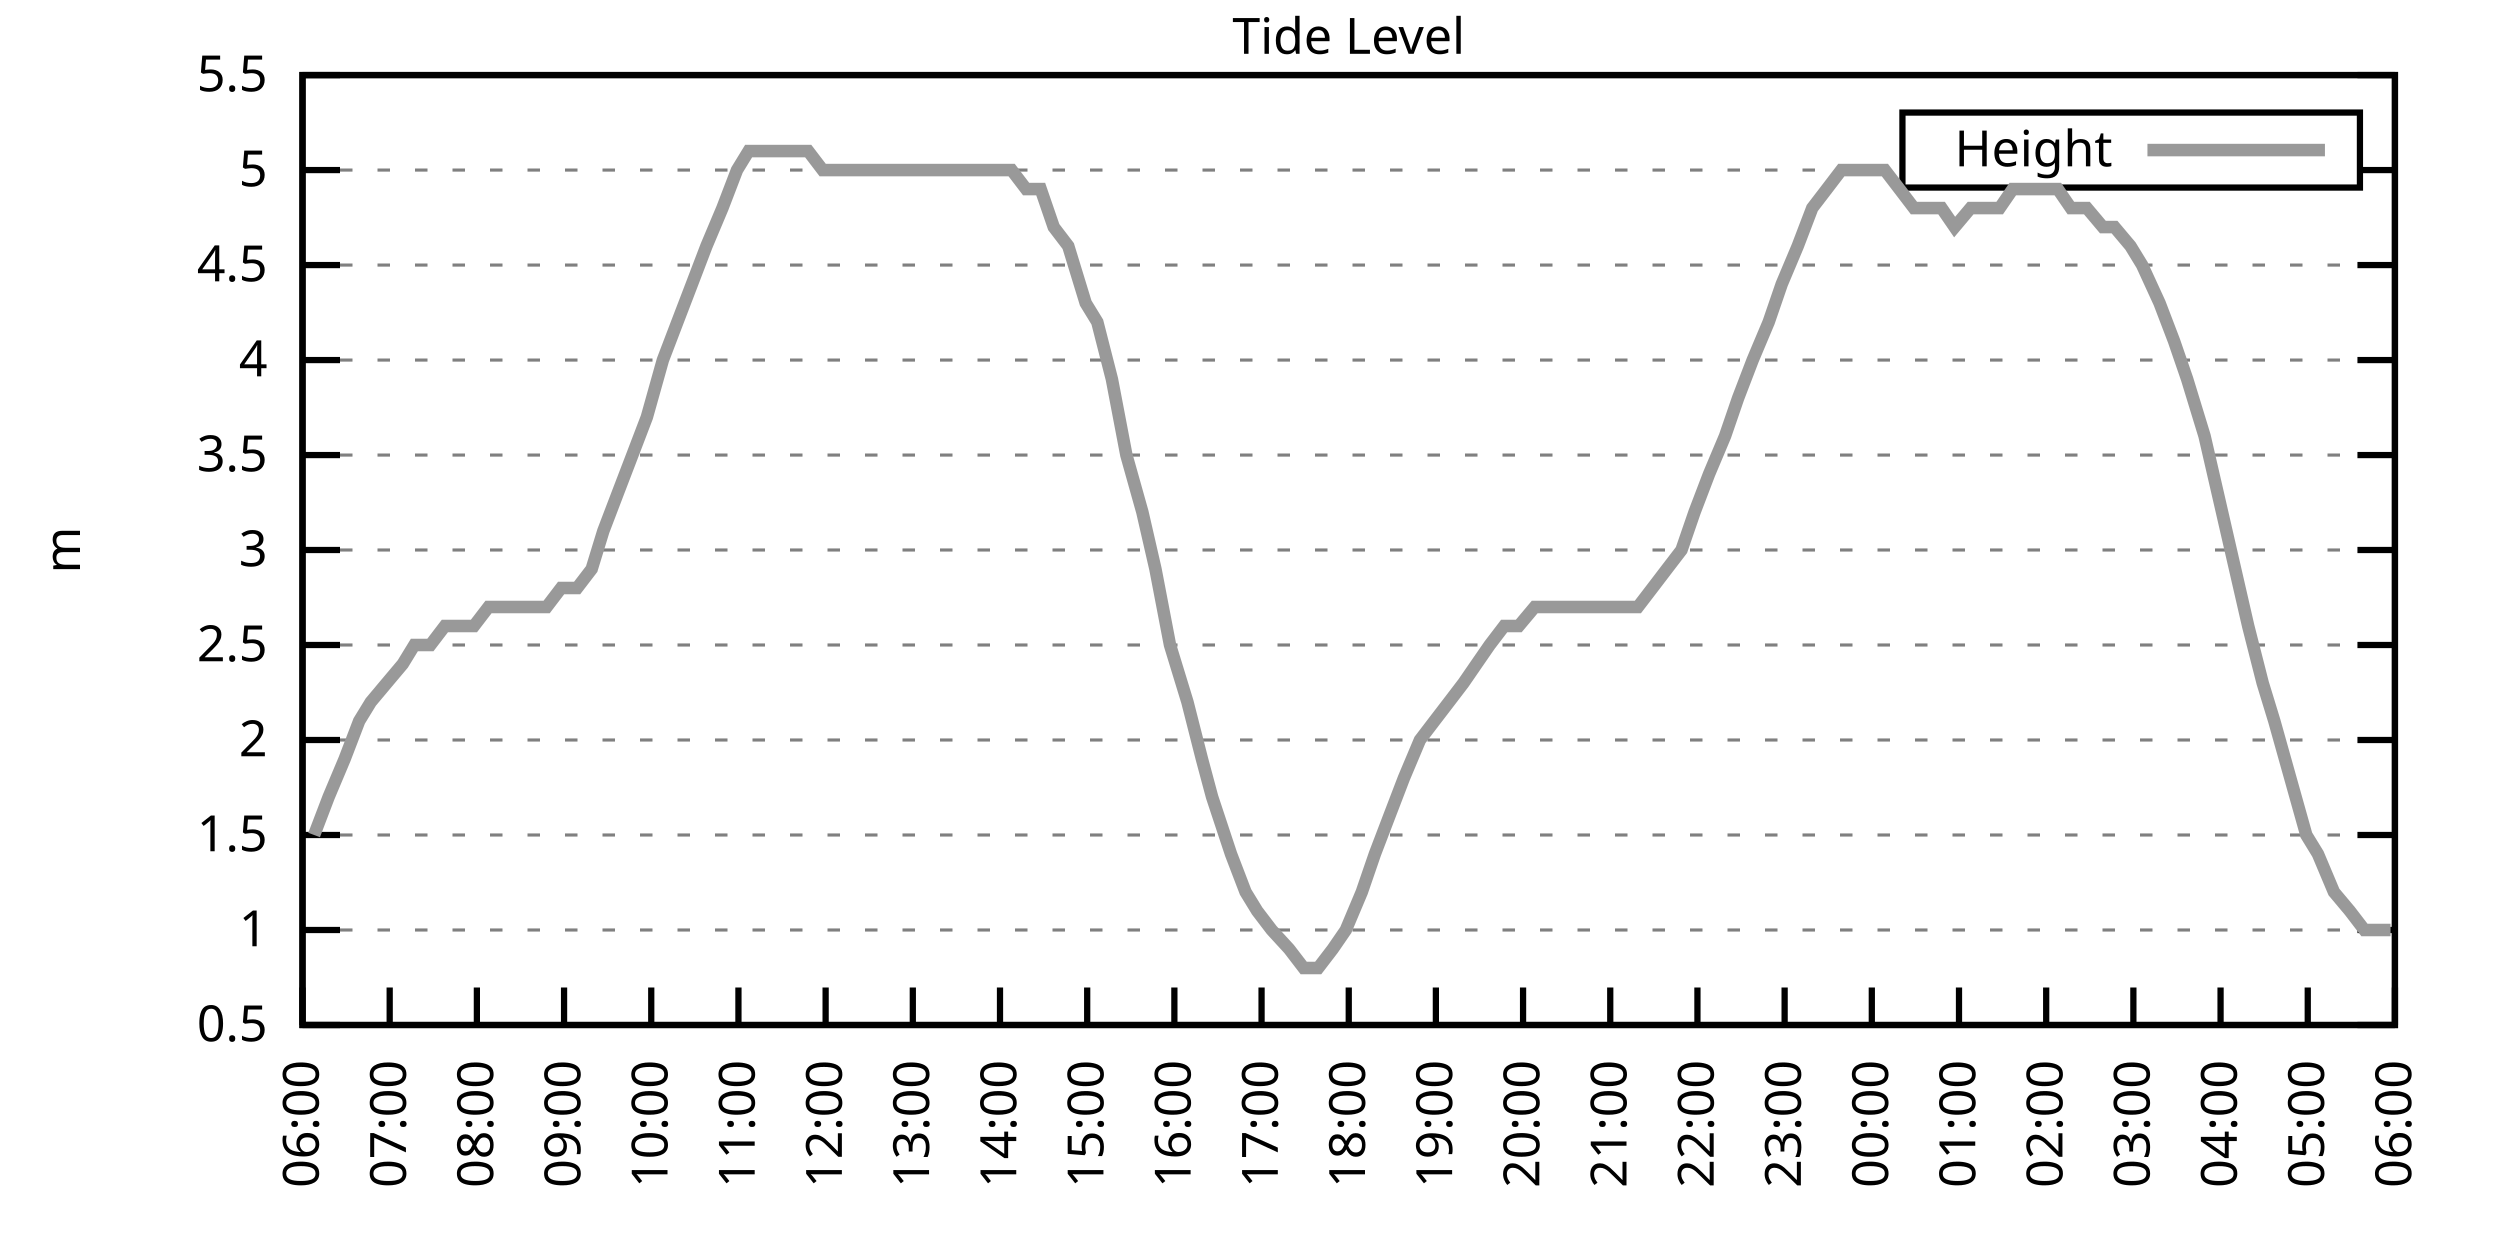
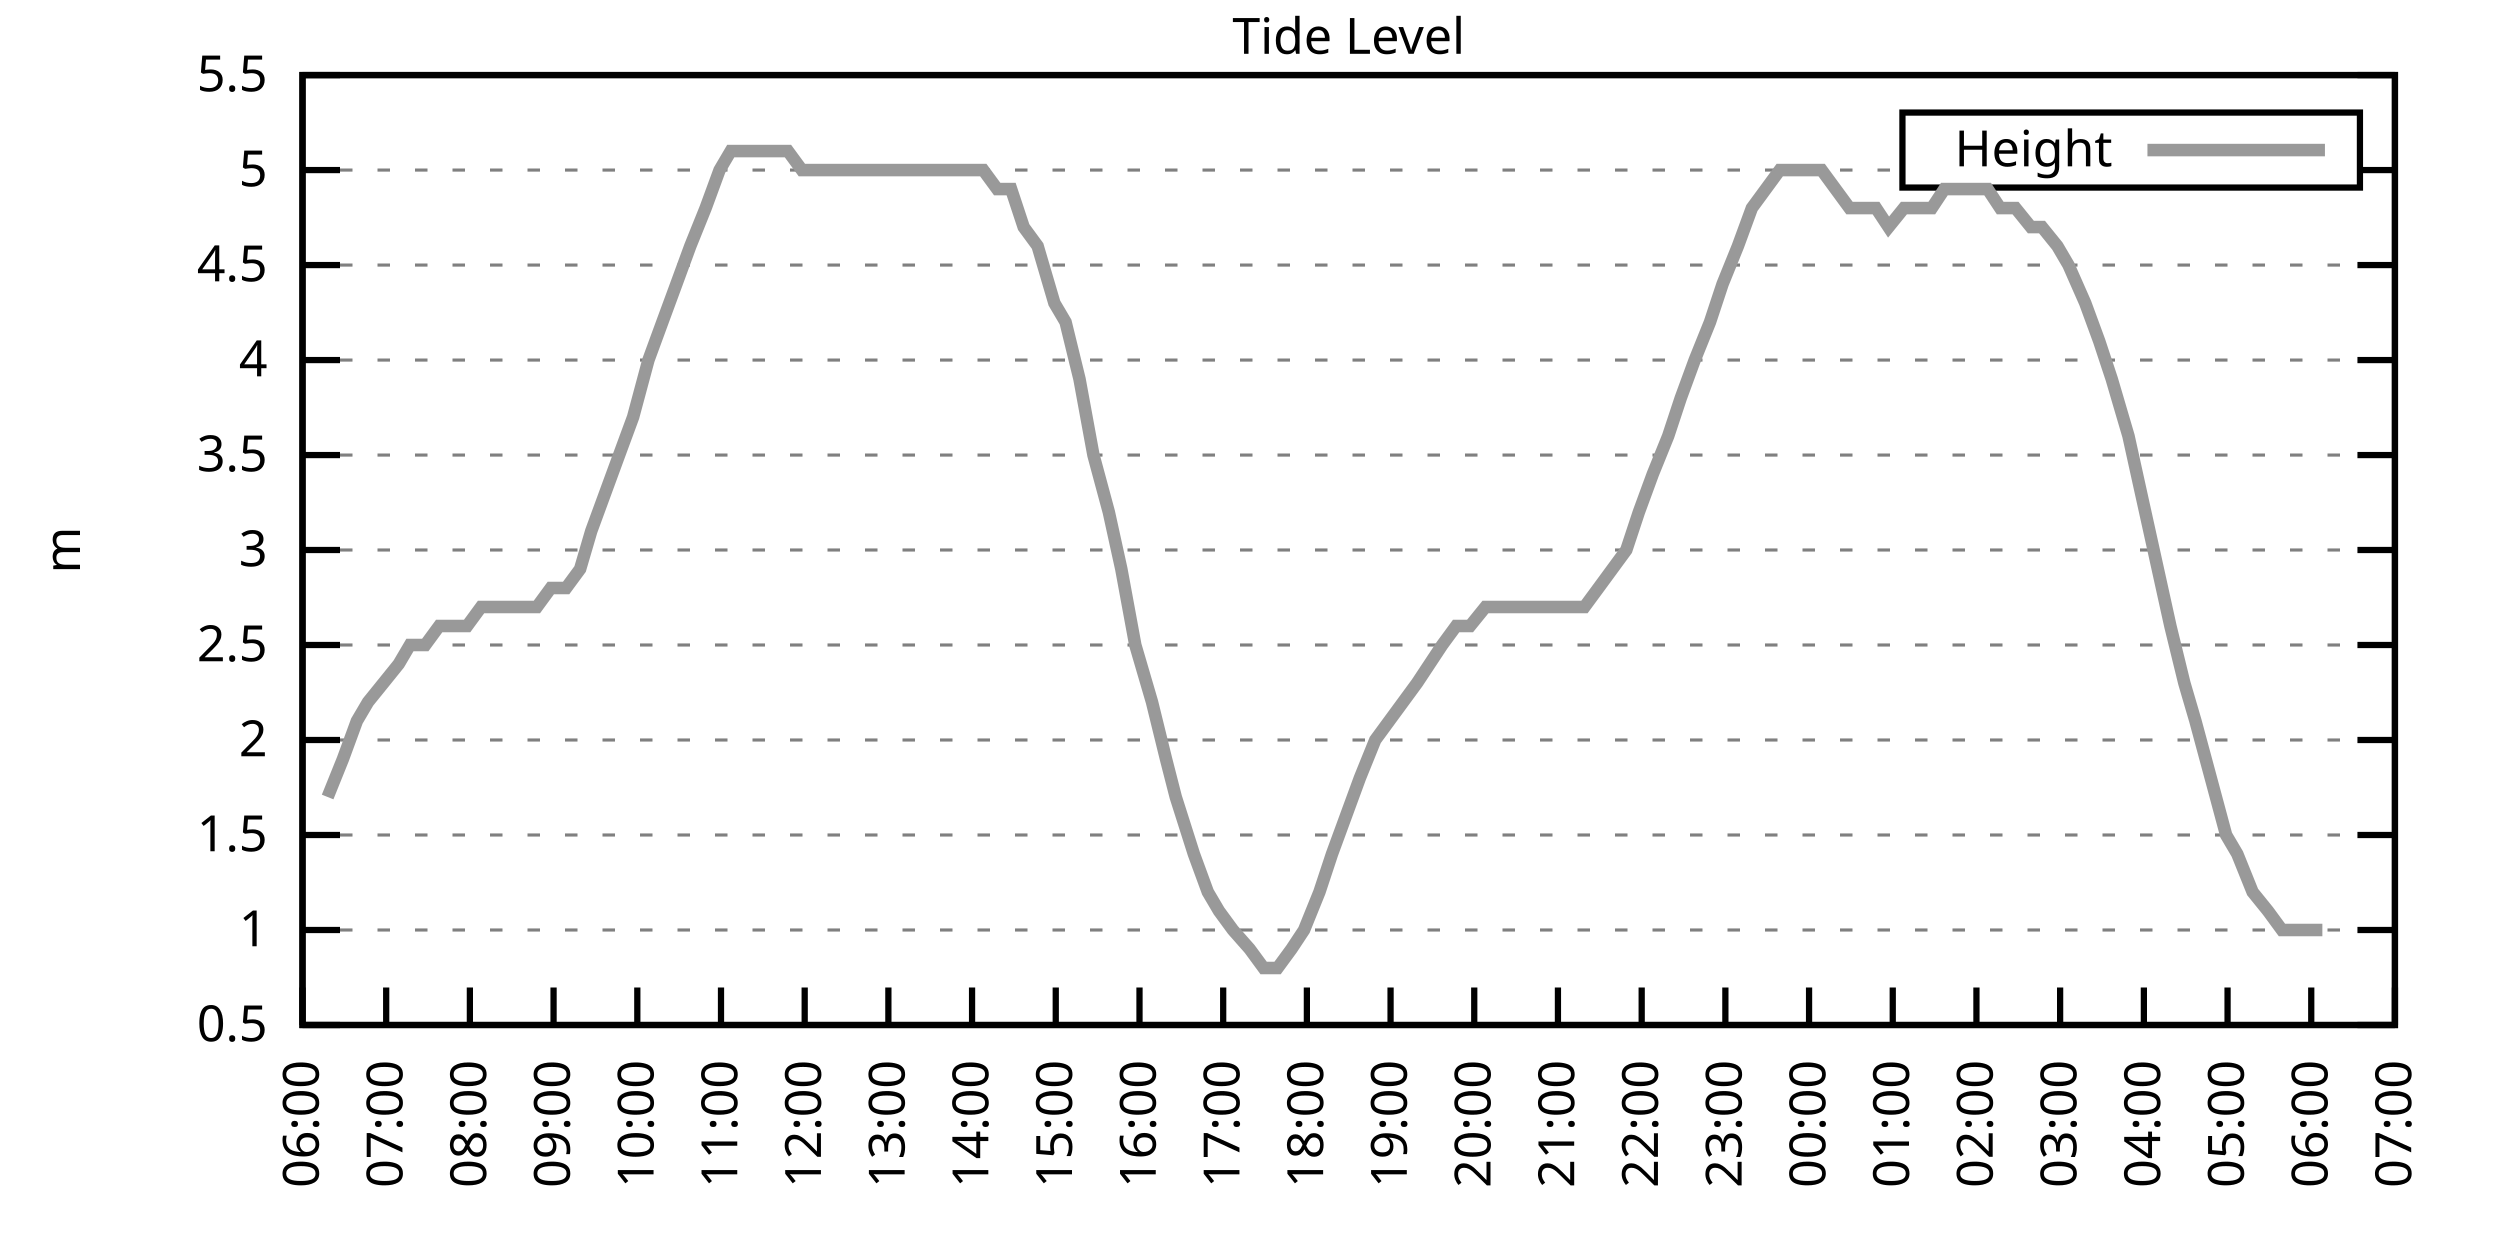
<svg xmlns="http://www.w3.org/2000/svg" xmlns:xlink="http://www.w3.org/1999/xlink" width="400" height="200" viewBox="0 0 400 200">
  <g id="gnuplot_canvas">
    <rect x="0" y="0" width="400" height="200" fill="none" />
    <defs>
      <circle id="gpDot" r="0.5" stroke-width="0.5" stroke="currentColor" />
      <path id="gpPt0" stroke-width="0.333" stroke="currentColor" d="M-1,0 h2 M0,-1 v2" />
      <path id="gpPt1" stroke-width="0.333" stroke="currentColor" d="M-1,-1 L1,1 M1,-1 L-1,1" />
      <path id="gpPt2" stroke-width="0.333" stroke="currentColor" d="M-1,0 L1,0 M0,-1 L0,1 M-1,-1 L1,1 M-1,1 L1,-1" />
      <rect id="gpPt3" stroke-width="0.333" stroke="currentColor" x="-1" y="-1" width="2" height="2" />
      <rect id="gpPt4" stroke-width="0.333" stroke="currentColor" fill="currentColor" x="-1" y="-1" width="2" height="2" />
      <circle id="gpPt5" stroke-width="0.333" stroke="currentColor" cx="0" cy="0" r="1" />
      <use xlink:href="#gpPt5" id="gpPt6" fill="currentColor" stroke="none" />
      <path id="gpPt7" stroke-width="0.333" stroke="currentColor" d="M0,-1.33 L-1.33,0.67 L1.33,0.67 z" />
      <use xlink:href="#gpPt7" id="gpPt8" fill="currentColor" stroke="none" />
      <use xlink:href="#gpPt7" id="gpPt9" stroke="currentColor" transform="rotate(180)" />
      <use xlink:href="#gpPt9" id="gpPt10" fill="currentColor" stroke="none" />
      <use xlink:href="#gpPt3" id="gpPt11" stroke="currentColor" transform="rotate(45)" />
      <use xlink:href="#gpPt11" id="gpPt12" fill="currentColor" stroke="none" />
      <path id="gpPt13" stroke-width="0.333" stroke="currentColor" d="M0,1.330 L1.265,0.411 L0.782,-1.067 L-0.782,-1.076 L-1.265,0.411 z" />
      <use xlink:href="#gpPt13" id="gpPt14" fill="currentColor" stroke="none" />
      <filter id="textbox" filterUnits="objectBoundingBox" x="0" y="0" height="1" width="1">
        <feFlood flood-color="white" flood-opacity="1" result="bgnd" />
        <feComposite in="SourceGraphic" in2="bgnd" operator="atop" />
      </filter>
      <filter id="greybox" filterUnits="objectBoundingBox" x="0" y="0" height="1" width="1">
        <feFlood flood-color="lightgrey" flood-opacity="1" result="grey" />
        <feComposite in="SourceGraphic" in2="grey" operator="atop" />
      </filter>
    </defs>
    <g fill="none" color="white" stroke="currentColor" stroke-width="1.00" stroke-linecap="butt" stroke-linejoin="miter">
</g>
    <g fill="none" color="black" stroke="currentColor" stroke-width="1.00" stroke-linecap="butt" stroke-linejoin="miter">
      <g stroke="none" shape-rendering="crispEdges">
        <polygon fill="rgb(255, 255, 255)" points="48.40,164.00 383.18,164.00 383.18,12.02 48.40,12.02 " />
      </g>
    </g>
    <g fill="none" color="black" stroke="currentColor" stroke-width="1.00" stroke-linecap="butt" stroke-linejoin="miter">
</g>
    <g fill="none" color="black" stroke="black" stroke-width="0.50" stroke-linecap="butt" stroke-linejoin="miter">
</g>
    <g fill="none" color="gray" stroke="currentColor" stroke-width="0.50" stroke-linecap="butt" stroke-linejoin="miter">
      <path stroke="gray" stroke-dasharray="2,4" class="gridline" d="M48.40,164.00 L383.19,164.00  " />
    </g>
    <g fill="none" color="gray" stroke="gray" stroke-width="1.00" stroke-linecap="butt" stroke-linejoin="miter">
</g>
    <g fill="none" color="black" stroke="currentColor" stroke-width="1.00" stroke-linecap="butt" stroke-linejoin="miter">
      <path stroke="black" d="M48.40,164.00 L54.40,164.00 M383.19,164.00 L377.19,164.00  " />
      <g transform="translate(42.80,166.60)" stroke="none" fill="black" font-family="Sans" font-size="8.00" text-anchor="end">
        <text>
          <tspan font-family="Sans"> 0.5</tspan>
        </text>
      </g>
    </g>
    <g fill="none" color="black" stroke="currentColor" stroke-width="1.00" stroke-linecap="butt" stroke-linejoin="miter">
</g>
    <g fill="none" color="black" stroke="black" stroke-width="0.50" stroke-linecap="butt" stroke-linejoin="miter">
</g>
    <g fill="none" color="gray" stroke="currentColor" stroke-width="0.50" stroke-linecap="butt" stroke-linejoin="miter">
      <path stroke="gray" stroke-dasharray="2,4" class="gridline" d="M48.40,148.80 L383.19,148.80  " />
    </g>
    <g fill="none" color="gray" stroke="gray" stroke-width="1.00" stroke-linecap="butt" stroke-linejoin="miter">
</g>
    <g fill="none" color="black" stroke="currentColor" stroke-width="1.00" stroke-linecap="butt" stroke-linejoin="miter">
      <path stroke="black" d="M48.40,148.80 L54.40,148.80 M383.19,148.80 L377.19,148.80  " />
      <g transform="translate(42.80,151.40)" stroke="none" fill="black" font-family="Sans" font-size="8.00" text-anchor="end">
        <text>
          <tspan font-family="Sans"> 1</tspan>
        </text>
      </g>
    </g>
    <g fill="none" color="black" stroke="currentColor" stroke-width="1.00" stroke-linecap="butt" stroke-linejoin="miter">
</g>
    <g fill="none" color="black" stroke="black" stroke-width="0.50" stroke-linecap="butt" stroke-linejoin="miter">
</g>
    <g fill="none" color="gray" stroke="currentColor" stroke-width="0.50" stroke-linecap="butt" stroke-linejoin="miter">
      <path stroke="gray" stroke-dasharray="2,4" class="gridline" d="M48.40,133.60 L383.19,133.60  " />
    </g>
    <g fill="none" color="gray" stroke="gray" stroke-width="1.00" stroke-linecap="butt" stroke-linejoin="miter">
</g>
    <g fill="none" color="black" stroke="currentColor" stroke-width="1.00" stroke-linecap="butt" stroke-linejoin="miter">
      <path stroke="black" d="M48.40,133.60 L54.40,133.60 M383.19,133.60 L377.19,133.60  " />
      <g transform="translate(42.80,136.20)" stroke="none" fill="black" font-family="Sans" font-size="8.00" text-anchor="end">
        <text>
          <tspan font-family="Sans"> 1.5</tspan>
        </text>
      </g>
    </g>
    <g fill="none" color="black" stroke="currentColor" stroke-width="1.00" stroke-linecap="butt" stroke-linejoin="miter">
</g>
    <g fill="none" color="black" stroke="black" stroke-width="0.50" stroke-linecap="butt" stroke-linejoin="miter">
</g>
    <g fill="none" color="gray" stroke="currentColor" stroke-width="0.50" stroke-linecap="butt" stroke-linejoin="miter">
      <path stroke="gray" stroke-dasharray="2,4" class="gridline" d="M48.40,118.40 L383.19,118.40  " />
    </g>
    <g fill="none" color="gray" stroke="gray" stroke-width="1.00" stroke-linecap="butt" stroke-linejoin="miter">
</g>
    <g fill="none" color="black" stroke="currentColor" stroke-width="1.00" stroke-linecap="butt" stroke-linejoin="miter">
      <path stroke="black" d="M48.40,118.40 L54.40,118.40 M383.19,118.40 L377.19,118.40  " />
      <g transform="translate(42.80,121.00)" stroke="none" fill="black" font-family="Sans" font-size="8.00" text-anchor="end">
        <text>
          <tspan font-family="Sans"> 2</tspan>
        </text>
      </g>
    </g>
    <g fill="none" color="black" stroke="currentColor" stroke-width="1.00" stroke-linecap="butt" stroke-linejoin="miter">
</g>
    <g fill="none" color="black" stroke="black" stroke-width="0.50" stroke-linecap="butt" stroke-linejoin="miter">
</g>
    <g fill="none" color="gray" stroke="currentColor" stroke-width="0.50" stroke-linecap="butt" stroke-linejoin="miter">
      <path stroke="gray" stroke-dasharray="2,4" class="gridline" d="M48.40,103.20 L383.19,103.20  " />
    </g>
    <g fill="none" color="gray" stroke="gray" stroke-width="1.00" stroke-linecap="butt" stroke-linejoin="miter">
</g>
    <g fill="none" color="black" stroke="currentColor" stroke-width="1.00" stroke-linecap="butt" stroke-linejoin="miter">
      <path stroke="black" d="M48.40,103.20 L54.40,103.20 M383.19,103.20 L377.19,103.20  " />
      <g transform="translate(42.80,105.80)" stroke="none" fill="black" font-family="Sans" font-size="8.00" text-anchor="end">
        <text>
          <tspan font-family="Sans"> 2.5</tspan>
        </text>
      </g>
    </g>
    <g fill="none" color="black" stroke="currentColor" stroke-width="1.00" stroke-linecap="butt" stroke-linejoin="miter">
</g>
    <g fill="none" color="black" stroke="black" stroke-width="0.50" stroke-linecap="butt" stroke-linejoin="miter">
</g>
    <g fill="none" color="gray" stroke="currentColor" stroke-width="0.50" stroke-linecap="butt" stroke-linejoin="miter">
      <path stroke="gray" stroke-dasharray="2,4" class="gridline" d="M48.40,88.00 L383.19,88.00  " />
    </g>
    <g fill="none" color="gray" stroke="gray" stroke-width="1.00" stroke-linecap="butt" stroke-linejoin="miter">
</g>
    <g fill="none" color="black" stroke="currentColor" stroke-width="1.00" stroke-linecap="butt" stroke-linejoin="miter">
      <path stroke="black" d="M48.40,88.00 L54.40,88.00 M383.19,88.00 L377.19,88.00  " />
      <g transform="translate(42.80,90.60)" stroke="none" fill="black" font-family="Sans" font-size="8.00" text-anchor="end">
        <text>
          <tspan font-family="Sans"> 3</tspan>
        </text>
      </g>
    </g>
    <g fill="none" color="black" stroke="currentColor" stroke-width="1.00" stroke-linecap="butt" stroke-linejoin="miter">
</g>
    <g fill="none" color="black" stroke="black" stroke-width="0.50" stroke-linecap="butt" stroke-linejoin="miter">
</g>
    <g fill="none" color="gray" stroke="currentColor" stroke-width="0.50" stroke-linecap="butt" stroke-linejoin="miter">
      <path stroke="gray" stroke-dasharray="2,4" class="gridline" d="M48.40,72.81 L383.19,72.81  " />
    </g>
    <g fill="none" color="gray" stroke="gray" stroke-width="1.00" stroke-linecap="butt" stroke-linejoin="miter">
</g>
    <g fill="none" color="black" stroke="currentColor" stroke-width="1.00" stroke-linecap="butt" stroke-linejoin="miter">
      <path stroke="black" d="M48.40,72.81 L54.40,72.81 M383.19,72.81 L377.19,72.81  " />
      <g transform="translate(42.80,75.41)" stroke="none" fill="black" font-family="Sans" font-size="8.00" text-anchor="end">
        <text>
          <tspan font-family="Sans"> 3.5</tspan>
        </text>
      </g>
    </g>
    <g fill="none" color="black" stroke="currentColor" stroke-width="1.00" stroke-linecap="butt" stroke-linejoin="miter">
</g>
    <g fill="none" color="black" stroke="black" stroke-width="0.50" stroke-linecap="butt" stroke-linejoin="miter">
</g>
    <g fill="none" color="gray" stroke="currentColor" stroke-width="0.50" stroke-linecap="butt" stroke-linejoin="miter">
      <path stroke="gray" stroke-dasharray="2,4" class="gridline" d="M48.40,57.61 L383.19,57.61  " />
    </g>
    <g fill="none" color="gray" stroke="gray" stroke-width="1.00" stroke-linecap="butt" stroke-linejoin="miter">
</g>
    <g fill="none" color="black" stroke="currentColor" stroke-width="1.00" stroke-linecap="butt" stroke-linejoin="miter">
      <path stroke="black" d="M48.40,57.61 L54.40,57.61 M383.19,57.61 L377.19,57.61  " />
      <g transform="translate(42.80,60.21)" stroke="none" fill="black" font-family="Sans" font-size="8.00" text-anchor="end">
        <text>
          <tspan font-family="Sans"> 4</tspan>
        </text>
      </g>
    </g>
    <g fill="none" color="black" stroke="currentColor" stroke-width="1.00" stroke-linecap="butt" stroke-linejoin="miter">
</g>
    <g fill="none" color="black" stroke="black" stroke-width="0.50" stroke-linecap="butt" stroke-linejoin="miter">
</g>
    <g fill="none" color="gray" stroke="currentColor" stroke-width="0.50" stroke-linecap="butt" stroke-linejoin="miter">
      <path stroke="gray" stroke-dasharray="2,4" class="gridline" d="M48.40,42.41 L383.19,42.41  " />
    </g>
    <g fill="none" color="gray" stroke="gray" stroke-width="1.00" stroke-linecap="butt" stroke-linejoin="miter">
</g>
    <g fill="none" color="black" stroke="currentColor" stroke-width="1.00" stroke-linecap="butt" stroke-linejoin="miter">
      <path stroke="black" d="M48.40,42.41 L54.40,42.41 M383.19,42.41 L377.19,42.41  " />
      <g transform="translate(42.80,45.01)" stroke="none" fill="black" font-family="Sans" font-size="8.00" text-anchor="end">
        <text>
          <tspan font-family="Sans"> 4.5</tspan>
        </text>
      </g>
    </g>
    <g fill="none" color="black" stroke="currentColor" stroke-width="1.00" stroke-linecap="butt" stroke-linejoin="miter">
</g>
    <g fill="none" color="black" stroke="black" stroke-width="0.50" stroke-linecap="butt" stroke-linejoin="miter">
</g>
    <g fill="none" color="gray" stroke="currentColor" stroke-width="0.50" stroke-linecap="butt" stroke-linejoin="miter">
      <path stroke="gray" stroke-dasharray="2,4" class="gridline" d="M48.40,27.21 L304.39,27.21 M377.59,27.21 L383.19,27.21  " />
    </g>
    <g fill="none" color="gray" stroke="gray" stroke-width="1.00" stroke-linecap="butt" stroke-linejoin="miter">
</g>
    <g fill="none" color="black" stroke="currentColor" stroke-width="1.00" stroke-linecap="butt" stroke-linejoin="miter">
      <path stroke="black" d="M48.40,27.21 L54.40,27.21 M383.19,27.21 L377.19,27.21  " />
      <g transform="translate(42.80,29.81)" stroke="none" fill="black" font-family="Sans" font-size="8.00" text-anchor="end">
        <text>
          <tspan font-family="Sans"> 5</tspan>
        </text>
      </g>
    </g>
    <g fill="none" color="black" stroke="currentColor" stroke-width="1.00" stroke-linecap="butt" stroke-linejoin="miter">
</g>
    <g fill="none" color="black" stroke="black" stroke-width="0.50" stroke-linecap="butt" stroke-linejoin="miter">
</g>
    <g fill="none" color="gray" stroke="currentColor" stroke-width="0.50" stroke-linecap="butt" stroke-linejoin="miter">
      <path stroke="gray" stroke-dasharray="2,4" class="gridline" d="M48.40,12.01 L383.19,12.01  " />
    </g>
    <g fill="none" color="gray" stroke="gray" stroke-width="1.00" stroke-linecap="butt" stroke-linejoin="miter">
</g>
    <g fill="none" color="black" stroke="currentColor" stroke-width="1.00" stroke-linecap="butt" stroke-linejoin="miter">
      <path stroke="black" d="M48.40,12.01 L54.40,12.01 M383.19,12.01 L377.19,12.01  " />
      <g transform="translate(42.80,14.61)" stroke="none" fill="black" font-family="Sans" font-size="8.00" text-anchor="end">
        <text>
          <tspan font-family="Sans"> 5.5</tspan>
        </text>
      </g>
    </g>
    <g fill="none" color="black" stroke="currentColor" stroke-width="1.00" stroke-linecap="butt" stroke-linejoin="miter">
      <path stroke="black" d="M48.40,164.00 L48.40,158.00  " />
      <g transform="translate(51.00,169.60) rotate(270.00)" stroke="none" fill="black" font-family="Sans" font-size="8.00" text-anchor="end">
        <text>
          <tspan font-family="Sans">06:00</tspan>
        </text>
      </g>
    </g>
    <g fill="none" color="black" stroke="currentColor" stroke-width="1.00" stroke-linecap="butt" stroke-linejoin="miter">
-       <path stroke="black" d="M62.35,164.00 L62.35,158.00  " />
-       <g transform="translate(64.95,169.60) rotate(270.00)" stroke="none" fill="black" font-family="Sans" font-size="8.00" text-anchor="end">
+       <path stroke="black" d="M61.79,164.00 L61.79,158.00  " />
+       <g transform="translate(64.39,169.60) rotate(270.00)" stroke="none" fill="black" font-family="Sans" font-size="8.00" text-anchor="end">
        <text>
          <tspan font-family="Sans">07:00</tspan>
        </text>
      </g>
    </g>
    <g fill="none" color="black" stroke="currentColor" stroke-width="1.00" stroke-linecap="butt" stroke-linejoin="miter">
-       <path stroke="black" d="M76.30,164.00 L76.30,158.00  " />
-       <g transform="translate(78.90,169.60) rotate(270.00)" stroke="none" fill="black" font-family="Sans" font-size="8.00" text-anchor="end">
+       <path stroke="black" d="M75.18,164.00 L75.18,158.00  " />
+       <g transform="translate(77.78,169.60) rotate(270.00)" stroke="none" fill="black" font-family="Sans" font-size="8.00" text-anchor="end">
        <text>
          <tspan font-family="Sans">08:00</tspan>
        </text>
      </g>
    </g>
    <g fill="none" color="black" stroke="currentColor" stroke-width="1.00" stroke-linecap="butt" stroke-linejoin="miter">
-       <path stroke="black" d="M90.25,164.00 L90.25,158.00  " />
-       <g transform="translate(92.85,169.60) rotate(270.00)" stroke="none" fill="black" font-family="Sans" font-size="8.00" text-anchor="end">
+       <path stroke="black" d="M88.57,164.00 L88.57,158.00  " />
+       <g transform="translate(91.17,169.60) rotate(270.00)" stroke="none" fill="black" font-family="Sans" font-size="8.00" text-anchor="end">
        <text>
          <tspan font-family="Sans">09:00</tspan>
        </text>
      </g>
    </g>
    <g fill="none" color="black" stroke="currentColor" stroke-width="1.00" stroke-linecap="butt" stroke-linejoin="miter">
-       <path stroke="black" d="M104.20,164.00 L104.20,158.00  " />
-       <g transform="translate(106.80,169.60) rotate(270.00)" stroke="none" fill="black" font-family="Sans" font-size="8.00" text-anchor="end">
+       <path stroke="black" d="M101.97,164.00 L101.97,158.00  " />
+       <g transform="translate(104.57,169.60) rotate(270.00)" stroke="none" fill="black" font-family="Sans" font-size="8.00" text-anchor="end">
        <text>
          <tspan font-family="Sans">10:00</tspan>
        </text>
      </g>
    </g>
    <g fill="none" color="black" stroke="currentColor" stroke-width="1.00" stroke-linecap="butt" stroke-linejoin="miter">
-       <path stroke="black" d="M118.15,164.00 L118.15,158.00  " />
-       <g transform="translate(120.75,169.60) rotate(270.00)" stroke="none" fill="black" font-family="Sans" font-size="8.00" text-anchor="end">
+       <path stroke="black" d="M115.36,164.00 L115.36,158.00  " />
+       <g transform="translate(117.96,169.60) rotate(270.00)" stroke="none" fill="black" font-family="Sans" font-size="8.00" text-anchor="end">
        <text>
          <tspan font-family="Sans">11:00</tspan>
        </text>
      </g>
    </g>
    <g fill="none" color="black" stroke="currentColor" stroke-width="1.00" stroke-linecap="butt" stroke-linejoin="miter">
-       <path stroke="black" d="M132.10,164.00 L132.10,158.00  " />
-       <g transform="translate(134.70,169.60) rotate(270.00)" stroke="none" fill="black" font-family="Sans" font-size="8.00" text-anchor="end">
+       <path stroke="black" d="M128.75,164.00 L128.75,158.00  " />
+       <g transform="translate(131.35,169.60) rotate(270.00)" stroke="none" fill="black" font-family="Sans" font-size="8.00" text-anchor="end">
        <text>
          <tspan font-family="Sans">12:00</tspan>
        </text>
      </g>
    </g>
    <g fill="none" color="black" stroke="currentColor" stroke-width="1.00" stroke-linecap="butt" stroke-linejoin="miter">
-       <path stroke="black" d="M146.05,164.00 L146.05,158.00  " />
-       <g transform="translate(148.65,169.60) rotate(270.00)" stroke="none" fill="black" font-family="Sans" font-size="8.00" text-anchor="end">
+       <path stroke="black" d="M142.14,164.00 L142.14,158.00  " />
+       <g transform="translate(144.74,169.60) rotate(270.00)" stroke="none" fill="black" font-family="Sans" font-size="8.00" text-anchor="end">
        <text>
          <tspan font-family="Sans">13:00</tspan>
        </text>
      </g>
    </g>
    <g fill="none" color="black" stroke="currentColor" stroke-width="1.00" stroke-linecap="butt" stroke-linejoin="miter">
-       <path stroke="black" d="M160.00,164.00 L160.00,158.00  " />
-       <g transform="translate(162.60,169.60) rotate(270.00)" stroke="none" fill="black" font-family="Sans" font-size="8.00" text-anchor="end">
+       <path stroke="black" d="M155.53,164.00 L155.53,158.00  " />
+       <g transform="translate(158.13,169.60) rotate(270.00)" stroke="none" fill="black" font-family="Sans" font-size="8.00" text-anchor="end">
        <text>
          <tspan font-family="Sans">14:00</tspan>
        </text>
      </g>
    </g>
    <g fill="none" color="black" stroke="currentColor" stroke-width="1.00" stroke-linecap="butt" stroke-linejoin="miter">
-       <path stroke="black" d="M173.95,164.00 L173.95,158.00  " />
-       <g transform="translate(176.55,169.60) rotate(270.00)" stroke="none" fill="black" font-family="Sans" font-size="8.00" text-anchor="end">
+       <path stroke="black" d="M168.92,164.00 L168.92,158.00  " />
+       <g transform="translate(171.52,169.60) rotate(270.00)" stroke="none" fill="black" font-family="Sans" font-size="8.00" text-anchor="end">
        <text>
          <tspan font-family="Sans">15:00</tspan>
        </text>
      </g>
    </g>
    <g fill="none" color="black" stroke="currentColor" stroke-width="1.00" stroke-linecap="butt" stroke-linejoin="miter">
-       <path stroke="black" d="M187.90,164.00 L187.90,158.00  " />
-       <g transform="translate(190.50,169.60) rotate(270.00)" stroke="none" fill="black" font-family="Sans" font-size="8.00" text-anchor="end">
+       <path stroke="black" d="M182.32,164.00 L182.32,158.00  " />
+       <g transform="translate(184.92,169.60) rotate(270.00)" stroke="none" fill="black" font-family="Sans" font-size="8.00" text-anchor="end">
        <text>
          <tspan font-family="Sans">16:00</tspan>
        </text>
      </g>
    </g>
    <g fill="none" color="black" stroke="currentColor" stroke-width="1.00" stroke-linecap="butt" stroke-linejoin="miter">
-       <path stroke="black" d="M201.85,164.00 L201.85,158.00  " />
-       <g transform="translate(204.45,169.60) rotate(270.00)" stroke="none" fill="black" font-family="Sans" font-size="8.00" text-anchor="end">
+       <path stroke="black" d="M195.71,164.00 L195.71,158.00  " />
+       <g transform="translate(198.31,169.60) rotate(270.00)" stroke="none" fill="black" font-family="Sans" font-size="8.00" text-anchor="end">
        <text>
          <tspan font-family="Sans">17:00</tspan>
        </text>
      </g>
    </g>
    <g fill="none" color="black" stroke="currentColor" stroke-width="1.00" stroke-linecap="butt" stroke-linejoin="miter">
-       <path stroke="black" d="M215.80,164.00 L215.80,158.00  " />
-       <g transform="translate(218.40,169.60) rotate(270.00)" stroke="none" fill="black" font-family="Sans" font-size="8.00" text-anchor="end">
+       <path stroke="black" d="M209.10,164.00 L209.10,158.00  " />
+       <g transform="translate(211.70,169.60) rotate(270.00)" stroke="none" fill="black" font-family="Sans" font-size="8.00" text-anchor="end">
        <text>
          <tspan font-family="Sans">18:00</tspan>
        </text>
      </g>
    </g>
    <g fill="none" color="black" stroke="currentColor" stroke-width="1.00" stroke-linecap="butt" stroke-linejoin="miter">
-       <path stroke="black" d="M229.74,164.00 L229.74,158.00  " />
-       <g transform="translate(232.34,169.60) rotate(270.00)" stroke="none" fill="black" font-family="Sans" font-size="8.00" text-anchor="end">
+       <path stroke="black" d="M222.49,164.00 L222.49,158.00  " />
+       <g transform="translate(225.09,169.60) rotate(270.00)" stroke="none" fill="black" font-family="Sans" font-size="8.00" text-anchor="end">
        <text>
          <tspan font-family="Sans">19:00</tspan>
        </text>
      </g>
    </g>
    <g fill="none" color="black" stroke="currentColor" stroke-width="1.00" stroke-linecap="butt" stroke-linejoin="miter">
-       <path stroke="black" d="M243.69,164.00 L243.69,158.00  " />
-       <g transform="translate(246.29,169.60) rotate(270.00)" stroke="none" fill="black" font-family="Sans" font-size="8.00" text-anchor="end">
+       <path stroke="black" d="M235.88,164.00 L235.88,158.00  " />
+       <g transform="translate(238.48,169.60) rotate(270.00)" stroke="none" fill="black" font-family="Sans" font-size="8.00" text-anchor="end">
        <text>
          <tspan font-family="Sans">20:00</tspan>
        </text>
      </g>
    </g>
    <g fill="none" color="black" stroke="currentColor" stroke-width="1.00" stroke-linecap="butt" stroke-linejoin="miter">
-       <path stroke="black" d="M257.64,164.00 L257.64,158.00  " />
-       <g transform="translate(260.24,169.60) rotate(270.00)" stroke="none" fill="black" font-family="Sans" font-size="8.00" text-anchor="end">
+       <path stroke="black" d="M249.27,164.00 L249.27,158.00  " />
+       <g transform="translate(251.87,169.60) rotate(270.00)" stroke="none" fill="black" font-family="Sans" font-size="8.00" text-anchor="end">
        <text>
          <tspan font-family="Sans">21:00</tspan>
        </text>
      </g>
    </g>
    <g fill="none" color="black" stroke="currentColor" stroke-width="1.00" stroke-linecap="butt" stroke-linejoin="miter">
-       <path stroke="black" d="M271.59,164.00 L271.59,158.00  " />
-       <g transform="translate(274.19,169.60) rotate(270.00)" stroke="none" fill="black" font-family="Sans" font-size="8.00" text-anchor="end">
+       <path stroke="black" d="M262.67,164.00 L262.67,158.00  " />
+       <g transform="translate(265.27,169.60) rotate(270.00)" stroke="none" fill="black" font-family="Sans" font-size="8.00" text-anchor="end">
        <text>
          <tspan font-family="Sans">22:00</tspan>
        </text>
      </g>
    </g>
    <g fill="none" color="black" stroke="currentColor" stroke-width="1.00" stroke-linecap="butt" stroke-linejoin="miter">
-       <path stroke="black" d="M285.54,164.00 L285.54,158.00  " />
-       <g transform="translate(288.14,169.60) rotate(270.00)" stroke="none" fill="black" font-family="Sans" font-size="8.00" text-anchor="end">
+       <path stroke="black" d="M276.06,164.00 L276.06,158.00  " />
+       <g transform="translate(278.66,169.60) rotate(270.00)" stroke="none" fill="black" font-family="Sans" font-size="8.00" text-anchor="end">
        <text>
          <tspan font-family="Sans">23:00</tspan>
        </text>
      </g>
    </g>
    <g fill="none" color="black" stroke="currentColor" stroke-width="1.00" stroke-linecap="butt" stroke-linejoin="miter">
-       <path stroke="black" d="M299.49,164.00 L299.49,158.00  " />
-       <g transform="translate(302.09,169.60) rotate(270.00)" stroke="none" fill="black" font-family="Sans" font-size="8.00" text-anchor="end">
+       <path stroke="black" d="M289.45,164.00 L289.45,158.00  " />
+       <g transform="translate(292.05,169.60) rotate(270.00)" stroke="none" fill="black" font-family="Sans" font-size="8.00" text-anchor="end">
        <text>
          <tspan font-family="Sans">00:00</tspan>
        </text>
      </g>
    </g>
    <g fill="none" color="black" stroke="currentColor" stroke-width="1.00" stroke-linecap="butt" stroke-linejoin="miter">
-       <path stroke="black" d="M313.44,164.00 L313.44,158.00  " />
-       <g transform="translate(316.04,169.60) rotate(270.00)" stroke="none" fill="black" font-family="Sans" font-size="8.00" text-anchor="end">
+       <path stroke="black" d="M302.84,164.00 L302.84,158.00  " />
+       <g transform="translate(305.44,169.60) rotate(270.00)" stroke="none" fill="black" font-family="Sans" font-size="8.00" text-anchor="end">
        <text>
          <tspan font-family="Sans">01:00</tspan>
        </text>
      </g>
    </g>
    <g fill="none" color="black" stroke="currentColor" stroke-width="1.00" stroke-linecap="butt" stroke-linejoin="miter">
-       <path stroke="black" d="M327.39,164.00 L327.39,158.00  " />
-       <g transform="translate(329.99,169.60) rotate(270.00)" stroke="none" fill="black" font-family="Sans" font-size="8.00" text-anchor="end">
+       <path stroke="black" d="M316.23,164.00 L316.23,158.00  " />
+       <g transform="translate(318.83,169.60) rotate(270.00)" stroke="none" fill="black" font-family="Sans" font-size="8.00" text-anchor="end">
        <text>
          <tspan font-family="Sans">02:00</tspan>
        </text>
      </g>
    </g>
    <g fill="none" color="black" stroke="currentColor" stroke-width="1.00" stroke-linecap="butt" stroke-linejoin="miter">
-       <path stroke="black" d="M341.34,164.00 L341.34,158.00  " />
-       <g transform="translate(343.94,169.60) rotate(270.00)" stroke="none" fill="black" font-family="Sans" font-size="8.00" text-anchor="end">
+       <path stroke="black" d="M329.62,164.00 L329.62,158.00  " />
+       <g transform="translate(332.22,169.60) rotate(270.00)" stroke="none" fill="black" font-family="Sans" font-size="8.00" text-anchor="end">
        <text>
          <tspan font-family="Sans">03:00</tspan>
        </text>
      </g>
    </g>
    <g fill="none" color="black" stroke="currentColor" stroke-width="1.00" stroke-linecap="butt" stroke-linejoin="miter">
-       <path stroke="black" d="M355.29,164.00 L355.29,158.00  " />
-       <g transform="translate(357.89,169.60) rotate(270.00)" stroke="none" fill="black" font-family="Sans" font-size="8.00" text-anchor="end">
+       <path stroke="black" d="M343.02,164.00 L343.02,158.00  " />
+       <g transform="translate(345.62,169.60) rotate(270.00)" stroke="none" fill="black" font-family="Sans" font-size="8.00" text-anchor="end">
        <text>
          <tspan font-family="Sans">04:00</tspan>
        </text>
      </g>
    </g>
    <g fill="none" color="black" stroke="currentColor" stroke-width="1.00" stroke-linecap="butt" stroke-linejoin="miter">
-       <path stroke="black" d="M369.24,164.00 L369.24,158.00  " />
-       <g transform="translate(371.84,169.60) rotate(270.00)" stroke="none" fill="black" font-family="Sans" font-size="8.00" text-anchor="end">
+       <path stroke="black" d="M356.41,164.00 L356.41,158.00  " />
+       <g transform="translate(359.01,169.60) rotate(270.00)" stroke="none" fill="black" font-family="Sans" font-size="8.00" text-anchor="end">
        <text>
          <tspan font-family="Sans">05:00</tspan>
+         </text>
+       </g>
+     </g>
+     <g fill="none" color="black" stroke="currentColor" stroke-width="1.00" stroke-linecap="butt" stroke-linejoin="miter">
+       <path stroke="black" d="M369.80,164.00 L369.80,158.00  " />
+       <g transform="translate(372.40,169.60) rotate(270.00)" stroke="none" fill="black" font-family="Sans" font-size="8.00" text-anchor="end">
+         <text>
+           <tspan font-family="Sans">06:00</tspan>
        </text>
      </g>
    </g>
    <g fill="none" color="black" stroke="currentColor" stroke-width="1.00" stroke-linecap="butt" stroke-linejoin="miter">
      <path stroke="black" d="M383.19,164.00 L383.19,158.00  " />
      <g transform="translate(385.79,169.60) rotate(270.00)" stroke="none" fill="black" font-family="Sans" font-size="8.00" text-anchor="end">
        <text>
-           <tspan font-family="Sans">06:00</tspan>
+           <tspan font-family="Sans">07:00</tspan>
        </text>
      </g>
    </g>
    <g fill="none" color="black" stroke="currentColor" stroke-width="1.00" stroke-linecap="butt" stroke-linejoin="miter">
</g>
    <g fill="none" color="black" stroke="currentColor" stroke-width="1.00" stroke-linecap="butt" stroke-linejoin="miter">
      <path stroke="black" d="M48.40,12.01 L48.40,164.00 L383.19,164.00 L383.19,12.01 L48.40,12.01 Z  " />
    </g>
    <g fill="none" color="black" stroke="currentColor" stroke-width="1.00" stroke-linecap="butt" stroke-linejoin="miter">
</g>
    <g fill="none" color="black" stroke="currentColor" stroke-width="1.00" stroke-linecap="butt" stroke-linejoin="miter">
      <path stroke="black" d="M304.39,30.01 L304.39,18.01 L377.59,18.01 L377.59,30.01 L304.39,30.01 Z  " />
    </g>
    <g id="Tide_level_plot_1">
      <g fill="none" color="white" stroke="black" stroke-width="2.00" stroke-linecap="butt" stroke-linejoin="miter">
</g>
      <g fill="none" color="black" stroke="currentColor" stroke-width="2.00" stroke-linecap="butt" stroke-linejoin="miter">
        <g transform="translate(337.99,26.61)" stroke="none" fill="black" font-family="Sans" font-size="8.00" text-anchor="end">
          <text>
            <tspan font-family="Sans">Height</tspan>
          </text>
        </g>
      </g>
      <g fill="none" color="black" stroke="currentColor" stroke-width="2.00" stroke-linecap="butt" stroke-linejoin="miter">
-         <path stroke="rgb(153, 153, 153)" d="M343.59,24.01 L371.99,24.01 M50.26,133.60 L52.58,127.52 L55.14,121.44 L57.47,115.36 L59.33,112.32 L61.88,109.28   L64.44,106.24 L66.30,103.20 L68.86,103.20 L71.18,100.16 L73.74,100.16 L75.83,100.16 L78.16,97.12 L80.48,97.12   L83.04,97.12 L85.13,97.12 L87.46,97.12 L89.78,94.08 L92.34,94.08 L94.67,91.04 L96.53,84.97 L98.85,78.89   L101.18,72.81 L103.50,66.73 L106.06,57.61 L108.38,51.53 L110.71,45.45 L113.03,39.37 L115.59,33.29 L117.92,27.21   L119.78,24.17 L122.10,24.17 L124.66,24.17 L126.98,24.17 L129.31,24.17 L131.63,27.21 L133.49,27.21 L136.51,27.21   L138.84,27.21 L140.93,27.21 L143.26,27.21 L145.58,27.21 L147.67,27.21 L150.23,27.21 L152.32,27.21 L154.88,27.21   L157.44,27.21 L159.76,27.21 L161.86,27.21 L164.18,30.25 L166.51,30.25 L168.60,36.33 L170.92,39.37 L173.71,48.49   L175.57,51.53 L177.90,60.65 L180.22,72.81 L182.78,81.93 L184.87,91.04 L187.20,103.20 L189.99,112.32 L192.31,121.44   L193.94,127.52 L196.96,136.64 L199.29,142.72 L201.15,145.76 L203.47,148.80 L206.26,151.84 L208.59,154.88 L210.91,154.88   L213.24,151.84 L215.33,148.80 L217.89,142.72 L219.98,136.64 L222.30,130.56 L224.63,124.48 L227.19,118.40 L229.51,115.36   L231.84,112.32 L234.16,109.28 L236.25,106.24 L238.35,103.20 L240.67,100.16 L243.00,100.16 L245.55,97.12 L247.65,97.12   L249.97,97.12 L252.30,97.12 L254.85,97.12 L257.41,97.12 L259.04,97.12 L262.06,97.12 L264.39,94.08 L266.71,91.04   L269.04,88.00 L271.13,81.93 L273.45,75.85 L276.01,69.77 L278.10,63.69 L280.43,57.61 L282.99,51.53 L285.08,45.45   L287.64,39.37 L289.96,33.29 L292.29,30.25 L294.61,27.21 L296.94,27.21 L299.26,27.21 L301.58,27.21 L303.91,30.25   L306.23,33.29 L307.86,33.29 L310.65,33.29 L312.74,36.33 L315.30,33.29 L317.39,33.29 L319.95,33.29 L322.04,30.25   L324.83,30.25 L327.16,30.25 L329.25,30.25 L331.34,33.29 L333.90,33.29 L336.46,36.33 L338.32,36.33 L340.88,39.37   L342.74,42.41 L345.53,48.49 L347.85,54.57 L349.94,60.65 L352.73,69.77 L354.83,78.89 L356.92,88.00 L359.71,100.16   L362.03,109.28 L363.89,115.36 L366.45,124.48 L369.01,133.60 L370.87,136.64 L373.43,142.72 L375.98,145.76 L378.31,148.80   L380.63,148.80 L382.49,148.80  " />
+         <path stroke="rgb(153, 153, 153)" d="M343.59,24.01 L371.99,24.01 M52.42,127.52 L54.87,121.44 L57.10,115.36 L58.89,112.32 L61.35,109.28 L63.80,106.24   L65.59,103.20 L68.04,103.20 L70.27,100.16 L72.73,100.16 L74.74,100.16 L76.97,97.12 L79.20,97.12 L81.66,97.12   L83.66,97.12 L85.90,97.12 L88.13,94.08 L90.58,94.08 L92.82,91.04 L94.60,84.97 L96.83,78.89 L99.06,72.81   L101.30,66.73 L103.75,57.61 L105.98,51.53 L108.22,45.45 L110.45,39.37 L112.90,33.29 L115.13,27.21 L116.92,24.17   L119.15,24.17 L121.61,24.17 L123.84,24.17 L126.07,24.17 L128.30,27.21 L130.09,27.21 L132.99,27.21 L135.22,27.21   L137.23,27.21 L139.46,27.21 L141.69,27.21 L143.70,27.21 L146.16,27.21 L148.17,27.21 L150.62,27.21 L153.08,27.21   L155.31,27.21 L157.32,27.21 L159.55,30.25 L161.78,30.25 L163.79,36.33 L166.02,39.37 L168.70,48.49 L170.49,51.53   L172.72,60.65 L174.95,72.81 L177.41,81.93 L179.41,91.04 L181.65,103.20 L184.32,112.32 L186.56,121.44 L188.12,127.52   L191.02,136.64 L193.25,142.72 L195.04,145.76 L197.27,148.80 L199.95,151.84 L202.18,154.88 L204.41,154.88 L206.64,151.84   L208.65,148.80 L211.11,142.72 L213.12,136.64 L215.35,130.56 L217.58,124.48 L220.04,118.40 L222.27,115.36 L224.50,112.32   L226.73,109.28 L228.74,106.24 L230.75,103.20 L232.98,100.16 L235.21,100.16 L237.67,97.12 L239.68,97.12 L241.91,97.12   L244.14,97.12 L246.60,97.12 L249.05,97.12 L250.61,97.12 L253.51,97.12 L255.75,94.08 L257.98,91.04 L260.21,88.00   L262.22,81.93 L264.45,75.85 L266.91,69.77 L268.92,63.69 L271.15,57.61 L273.60,51.53 L275.61,45.45 L278.07,39.37   L280.30,33.29 L282.53,30.25 L284.76,27.21 L286.99,27.21 L289.23,27.21 L291.46,27.21 L293.69,30.25 L295.92,33.29   L297.48,33.29 L300.16,33.29 L302.17,36.33 L304.63,33.29 L306.63,33.29 L309.09,33.29 L311.10,30.25 L313.78,30.25   L316.01,30.25 L318.02,30.25 L320.03,33.29 L322.48,33.29 L324.94,36.33 L326.72,36.33 L329.18,39.37 L330.96,42.41   L333.64,48.49 L335.87,54.57 L337.88,60.65 L340.56,69.77 L342.57,78.89 L344.58,88.00 L347.26,100.16 L349.49,109.28   L351.27,115.36 L353.73,124.48 L356.18,133.60 L357.97,136.64 L360.42,142.72 L362.88,145.76 L365.11,148.80 L367.34,148.80   L369.13,148.80 L371.58,148.80  " />
      </g>
    </g>
    <g fill="none" color="black" stroke="currentColor" stroke-width="2.00" stroke-linecap="butt" stroke-linejoin="miter">
</g>
    <g fill="none" color="black" stroke="black" stroke-width="1.00" stroke-linecap="butt" stroke-linejoin="miter">
</g>
    <g fill="none" color="black" stroke="currentColor" stroke-width="1.00" stroke-linecap="butt" stroke-linejoin="miter">
      <path stroke="black" d="M48.40,12.01 L48.40,164.00 L383.19,164.00 L383.19,12.01 L48.40,12.01 Z  " />
      <g transform="translate(12.80,88.01) rotate(270.00)" stroke="none" fill="black" font-family="Sans" font-size="8.00" text-anchor="middle">
        <text>
          <tspan font-family="Sans">m</tspan>
        </text>
      </g>
    </g>
    <g fill="none" color="black" stroke="currentColor" stroke-width="1.00" stroke-linecap="butt" stroke-linejoin="miter">
</g>
    <g fill="none" color="black" stroke="currentColor" stroke-width="1.00" stroke-linecap="butt" stroke-linejoin="miter">
      <g transform="translate(215.79,8.61)" stroke="none" fill="black" font-family="Sans" font-size="8.00" text-anchor="middle">
        <text>
          <tspan font-family="Sans">Tide Level</tspan>
        </text>
      </g>
    </g>
    <g fill="none" color="black" stroke="currentColor" stroke-width="1.00" stroke-linecap="butt" stroke-linejoin="miter">
</g>
  </g>
</svg>
